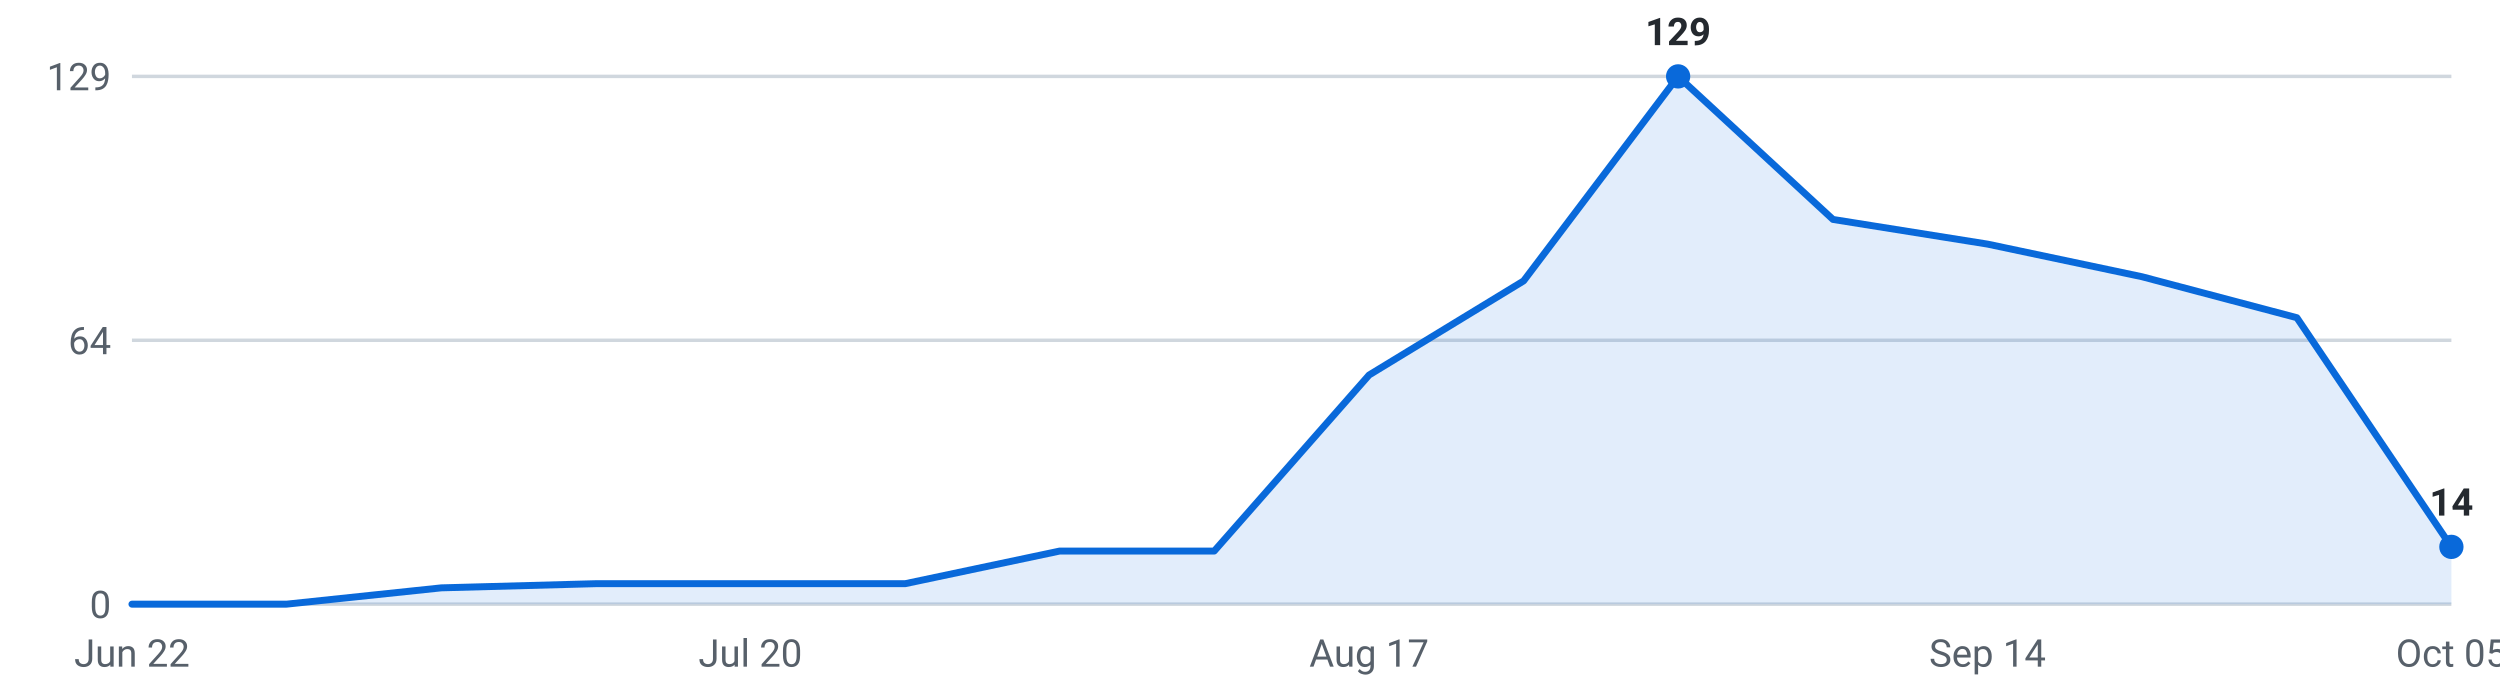
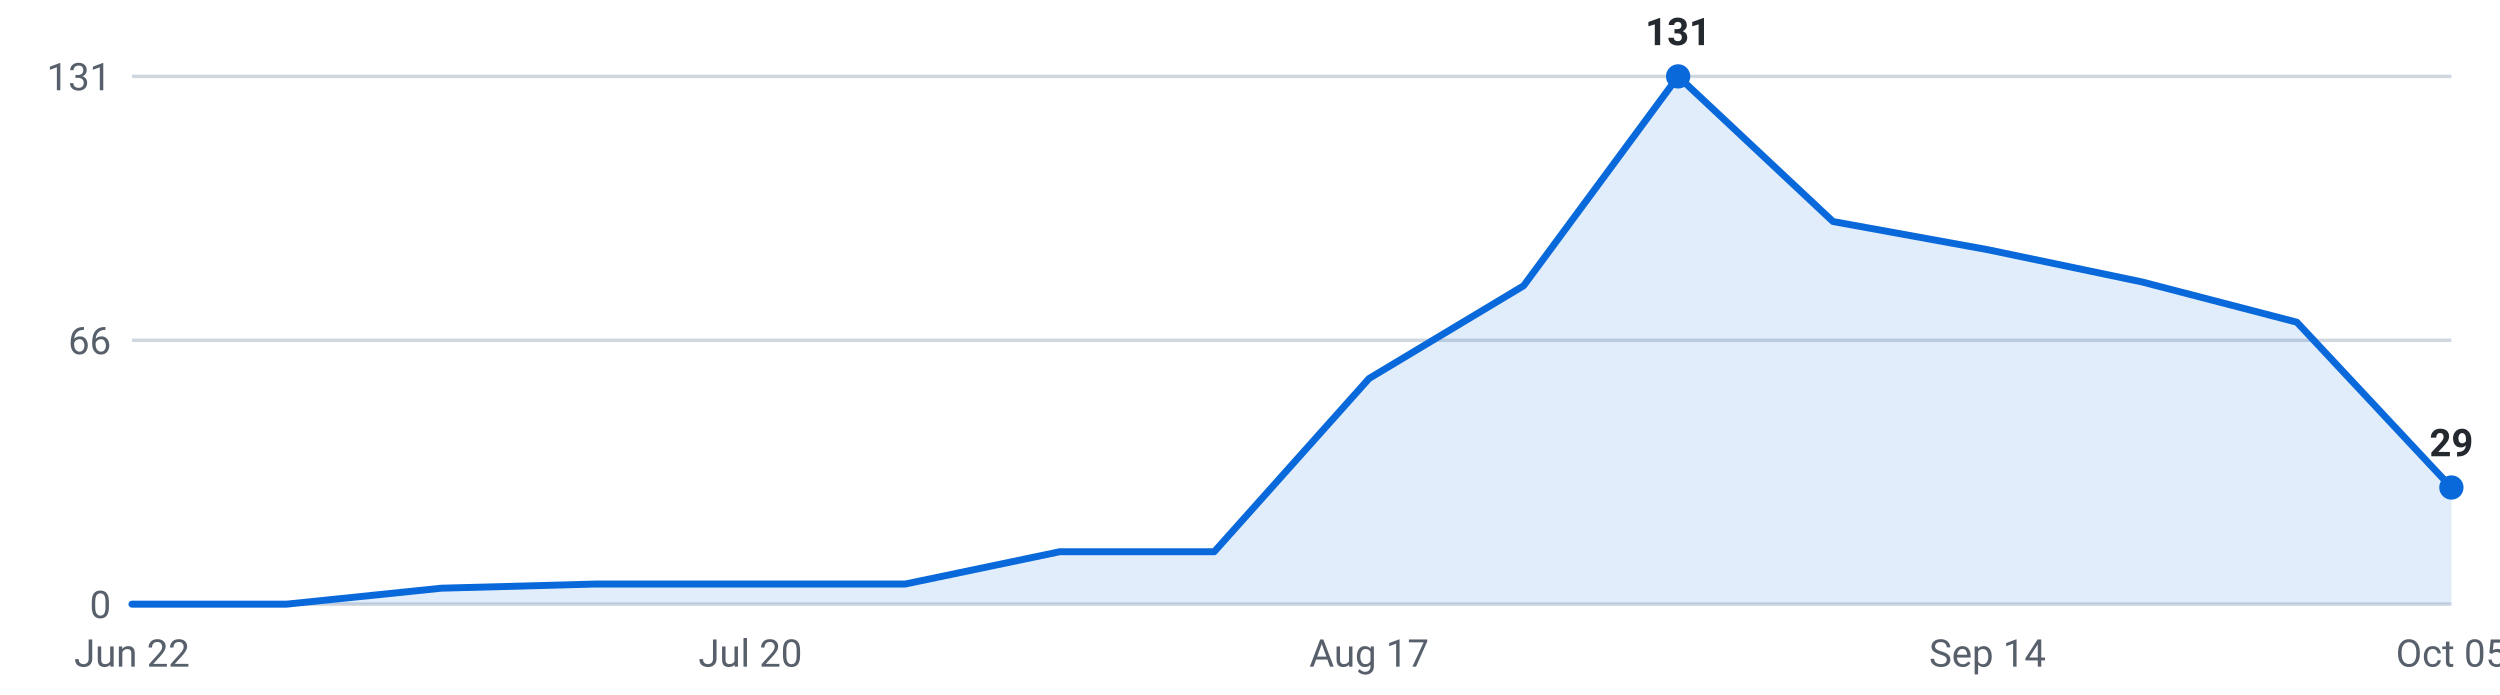
<svg xmlns="http://www.w3.org/2000/svg" viewBox="0 0 720 200" width="720" height="200" role="img" aria-label="Internships posted per week, last 16 weeks">
  <g font-family="-apple-system,Segoe UI,Roboto,sans-serif" font-size="11">
    <line x1="38" y1="174.0" x2="706" y2="174.0" stroke="#d0d7de" stroke-width="1" />
    <text x="32" y="178.0" text-anchor="end" fill="#57606a">0</text>
    <line x1="38" y1="98.0" x2="706" y2="98.0" stroke="#d0d7de" stroke-width="1" />
-     <text x="32" y="102.0" text-anchor="end" fill="#57606a">64</text>
+     <text x="32" y="102.0" text-anchor="end" fill="#57606a">66</text>
    <line x1="38" y1="22.0" x2="706" y2="22.0" stroke="#d0d7de" stroke-width="1" />
-     <text x="32" y="26.0" text-anchor="end" fill="#57606a">129</text>
-     <path d="M38.0,174 L38.0,174.0 L82.5,174.0 L127.1,169.3 L171.6,168.1 L216.1,168.1 L260.7,168.1 L305.2,158.7 L349.7,158.7 L394.3,108.0 L438.8,80.9 L483.3,22.0 L527.9,63.2 L572.4,70.3 L616.9,79.7 L661.5,91.5 L706.0,157.5 L706.0,174 Z" fill="#0969da" fill-opacity="0.12" />
-     <polyline points="38.0,174.0 82.5,174.0 127.1,169.3 171.6,168.1 216.1,168.1 260.7,168.1 305.2,158.7 349.7,158.7 394.3,108.0 438.8,80.9 483.3,22.0 527.9,63.2 572.4,70.3 616.9,79.7 661.5,91.5 706.0,157.5" fill="none" stroke="#0969da" stroke-width="2" stroke-linejoin="round" stroke-linecap="round" />
+     <text x="32" y="26.0" text-anchor="end" fill="#57606a">131</text>
+     <path d="M38.0,174 L38.0,174.0 L82.5,174.0 L127.1,169.4 L171.6,168.2 L216.1,168.2 L260.7,168.2 L305.2,158.9 L349.7,158.9 L394.3,109.0 L438.8,82.3 L483.3,22.0 L527.9,63.8 L572.4,71.9 L616.9,81.2 L661.5,92.8 L706.0,140.4 L706.0,174 Z" fill="#0969da" fill-opacity="0.12" />
+     <polyline points="38.0,174.0 82.5,174.0 127.1,169.4 171.6,168.2 216.1,168.2 260.7,168.2 305.2,158.9 349.7,158.9 394.3,109.0 438.8,82.3 483.3,22.0 527.9,63.8 572.4,71.9 616.9,81.2 661.5,92.8 706.0,140.4" fill="none" stroke="#0969da" stroke-width="2" stroke-linejoin="round" stroke-linecap="round" />
    <circle cx="483.3" cy="22.0" r="3.5" fill="#0969da" />
-     <text x="483.3" y="13.0" text-anchor="middle" fill="#24292f" font-weight="600">129</text>
-     <circle cx="706.0" cy="157.5" r="3.5" fill="#0969da" />
-     <text x="706.0" y="148.5" text-anchor="middle" fill="#24292f" font-weight="600">14</text>
+     <text x="483.3" y="13.0" text-anchor="middle" fill="#24292f" font-weight="600">131</text>
+     <circle cx="706.0" cy="140.4" r="3.5" fill="#0969da" />
+     <text x="706.0" y="131.4" text-anchor="middle" fill="#24292f" font-weight="600">29</text>
    <text x="38.0" y="192" text-anchor="middle" fill="#57606a">Jun 22</text>
    <text x="216.1" y="192" text-anchor="middle" fill="#57606a">Jul 20</text>
    <text x="394.3" y="192" text-anchor="middle" fill="#57606a">Aug 17</text>
    <text x="572.4" y="192" text-anchor="middle" fill="#57606a">Sep 14</text>
    <text x="706.0" y="192" text-anchor="middle" fill="#57606a">Oct 05</text>
  </g>
</svg>
